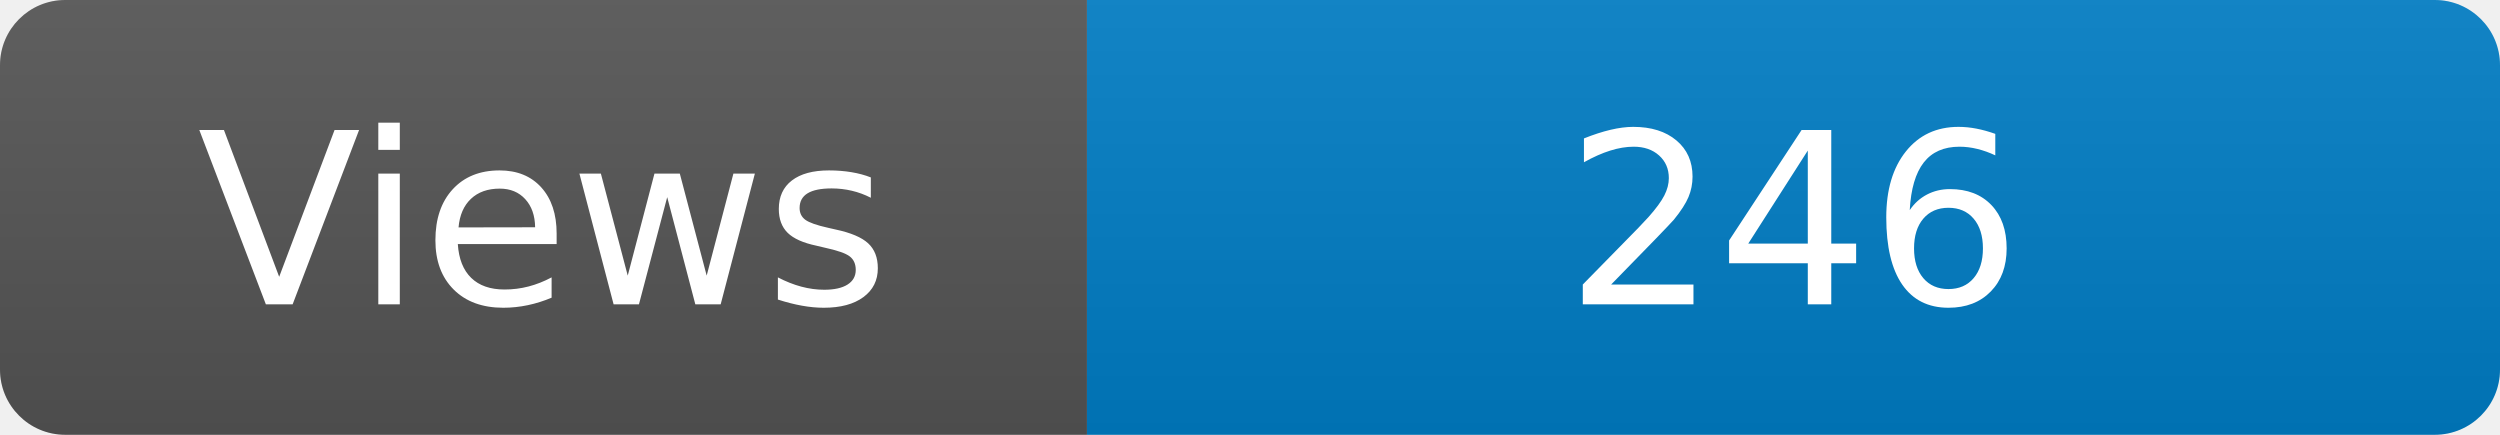
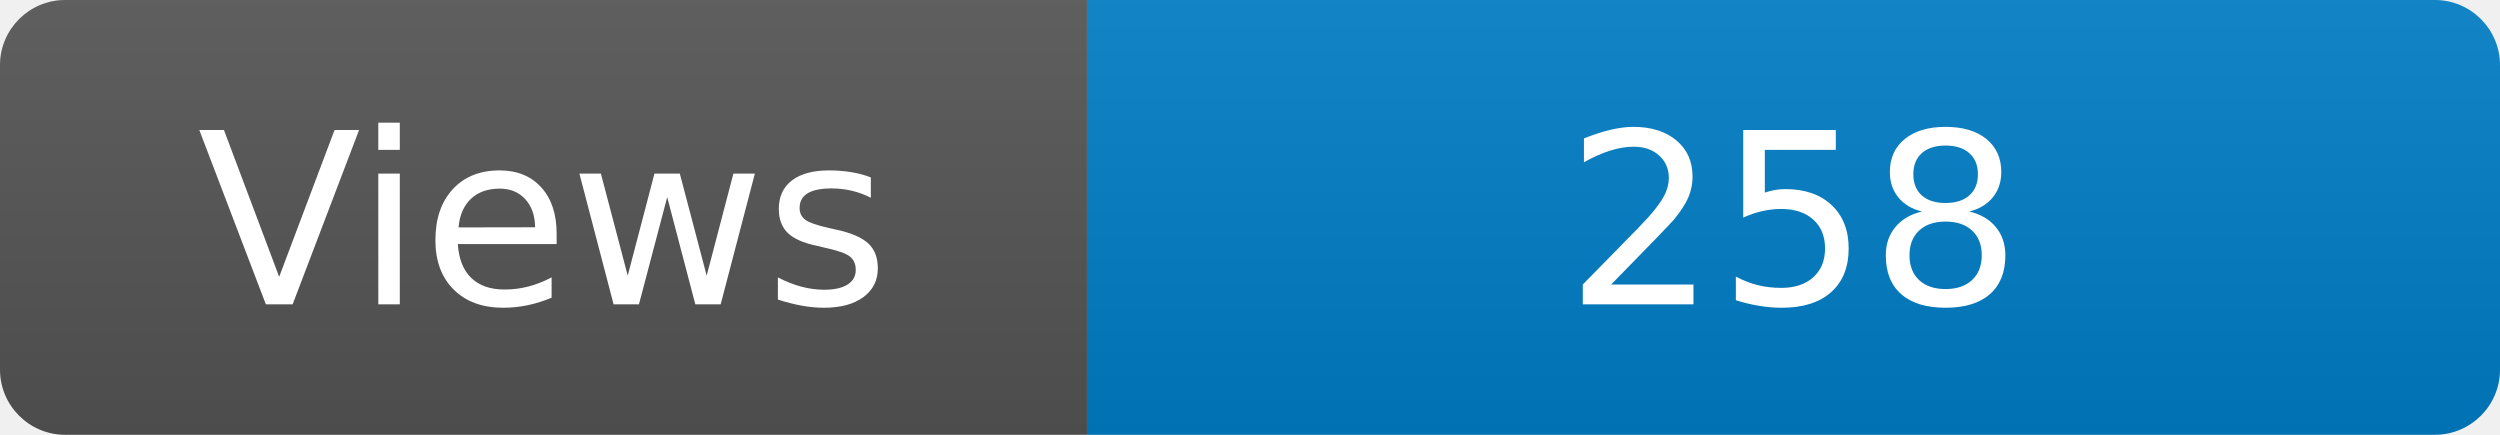
<svg xmlns="http://www.w3.org/2000/svg" width="115" height="20" role="img" aria-label="Maintained?: yes">
  <linearGradient id="s" x2="0" y2="100%">
    <stop offset="0" stop-color="#bbb" stop-opacity=".1" />
    <stop offset="1" stop-opacity=".1" />
  </linearGradient>
  <clipPath id="r">
    <rect width="115" height="20" rx="3" fill="#fff" />
  </clipPath>
  <g clip-path="url(#r)">
    <rect width="50" height="20" fill="#555" />
    <rect x="50" width="160" height="20" fill="#007ec6" />
    <rect width="115" height="20" fill="url(#s)" />
  </g>
  <g fill="#fff" text-anchor="middle" font-family="Verdana,Geneva,DejaVu Sans,sans-serif" font-size="110">
    <text x="250" y="140" transform="scale(.1)" fill="#fff">Views</text>
-     <text x="825" y="140" transform="scale(.1)" fill="#fff">246</text>
+     <text x="825" y="140" transform="scale(.1)" fill="#fff">258</text>
  </g>
</svg>
